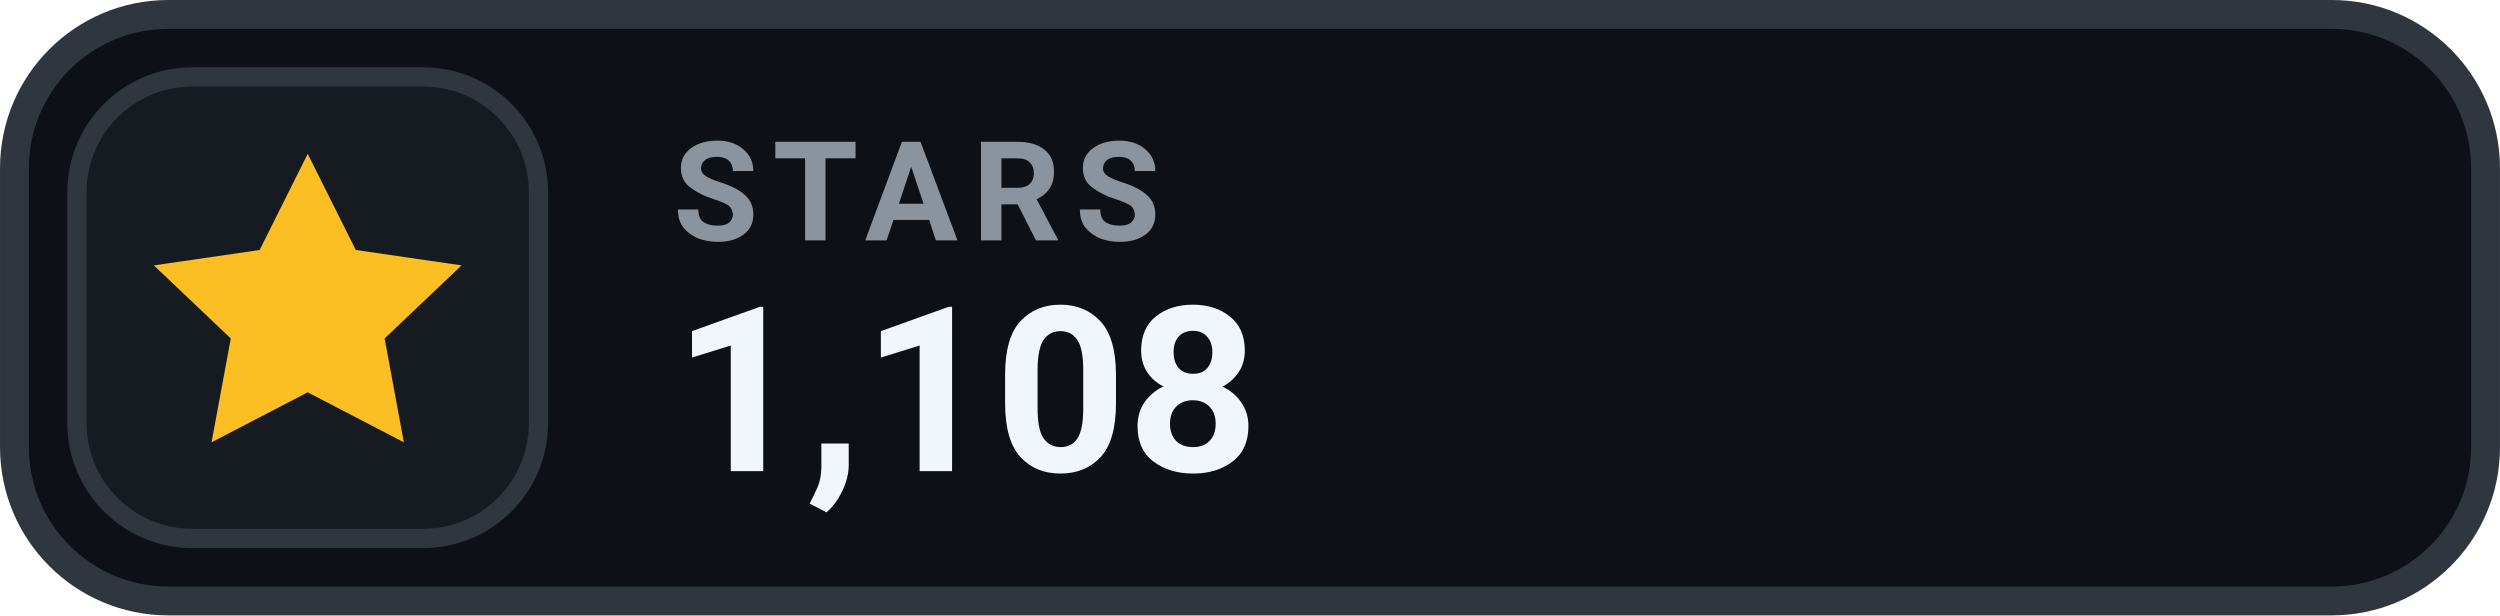
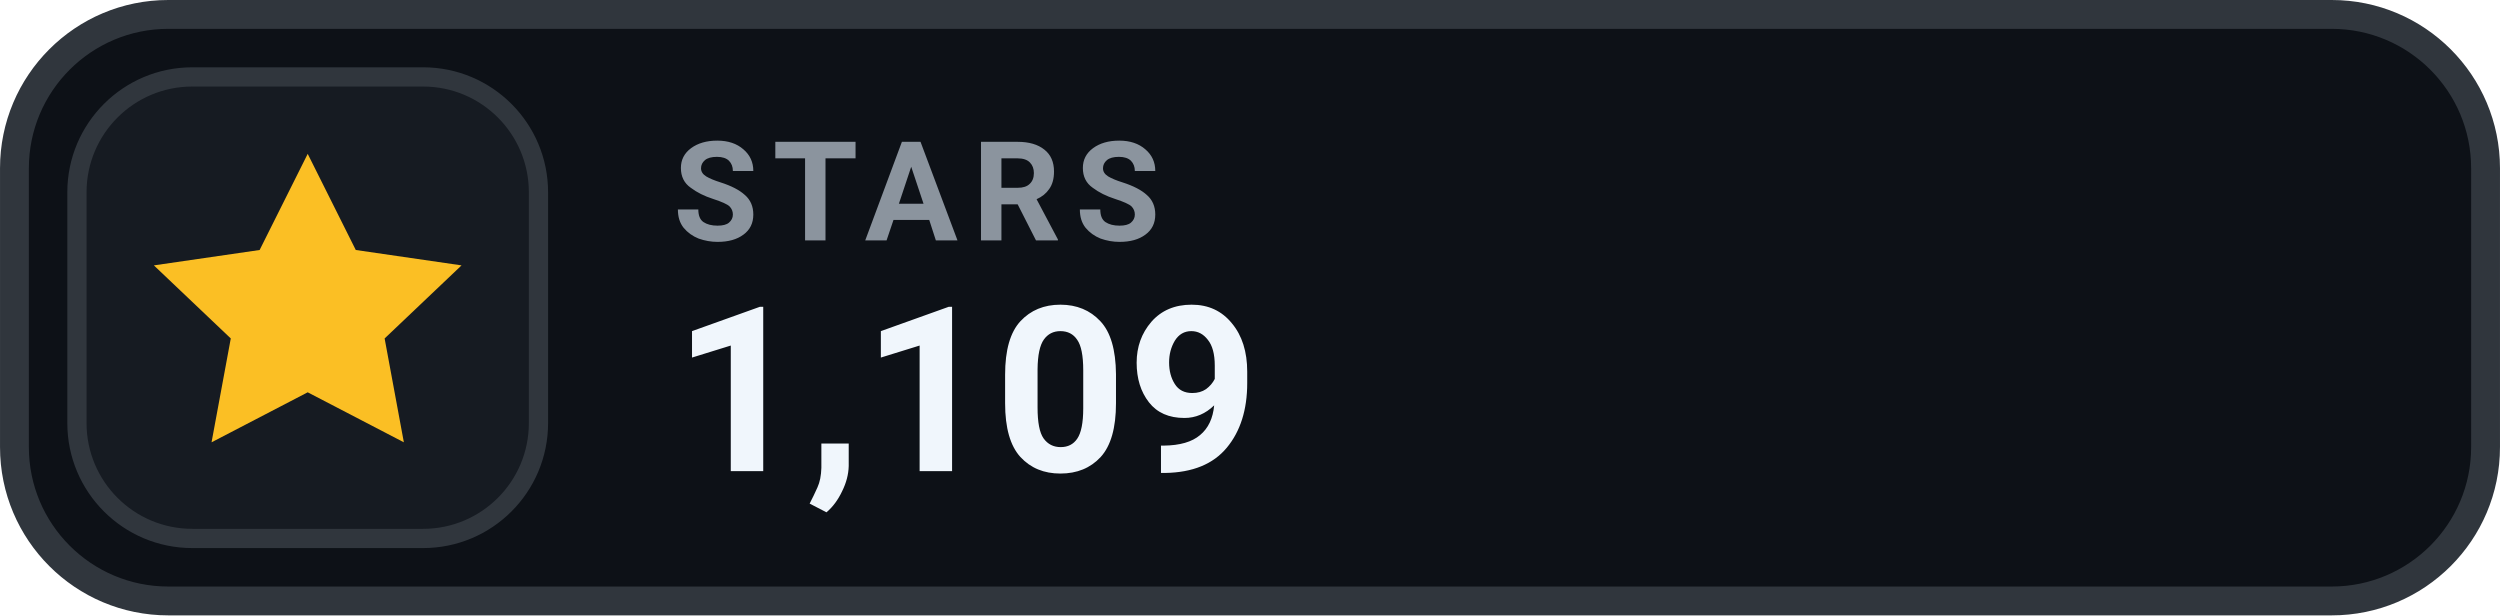
- <svg xmlns="http://www.w3.org/2000/svg" width="126" height="31.015" viewBox="0 0 130 32" role="img" aria-label="STARS 1,108">
+ <svg xmlns="http://www.w3.org/2000/svg" width="126" height="31.015" viewBox="0 0 130 32" role="img" aria-label="STARS 1,109">
  <rect x=".75" y=".75" width="128.5" height="30.5" rx="8" fill="#0D1117" stroke="#30363D" stroke-width="1.5" />
  <rect x="4" y="4" width="24" height="24" rx="6" fill="#161B22" stroke="#30363D" stroke-width="1" />
  <g transform="translate(16 16)" style="color:#FBBF24;">
    <path d="M0 -8 l2.5 5 5.5 .8 -4 3.8 1 5.4 -5 -2.6 -5 2.6 1 -5.4 -4 -3.8 5.5 -.8 Z" fill="currentColor" />
  </g>
  <text x="35" y="12.5" fill="#8B949E" font-family="-apple-system,BlinkMacSystemFont,'Segoe UI',Roboto,Helvetica,Arial,sans-serif" font-size="7.2" font-weight="700" letter-spacing=".75">STARS</text>
-   <text x="35" y="24.5" fill="#F0F6FC" font-family="-apple-system,BlinkMacSystemFont,'Segoe UI',Roboto,Helvetica,Arial,sans-serif" font-size="12" font-weight="700">1,108</text>
+   <text x="35" y="24.5" fill="#F0F6FC" font-family="-apple-system,BlinkMacSystemFont,'Segoe UI',Roboto,Helvetica,Arial,sans-serif" font-size="12" font-weight="700">1,109</text>
</svg>
